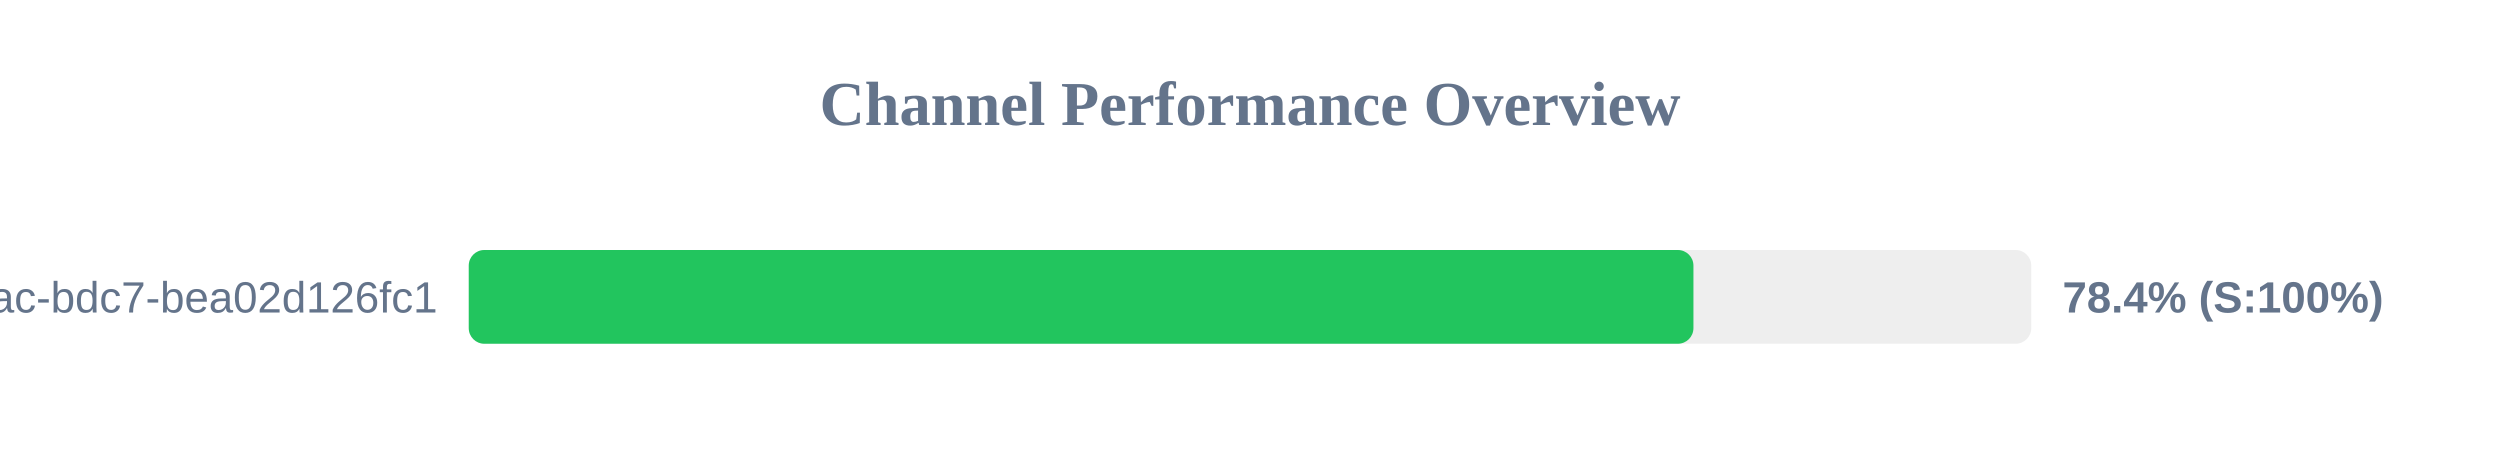
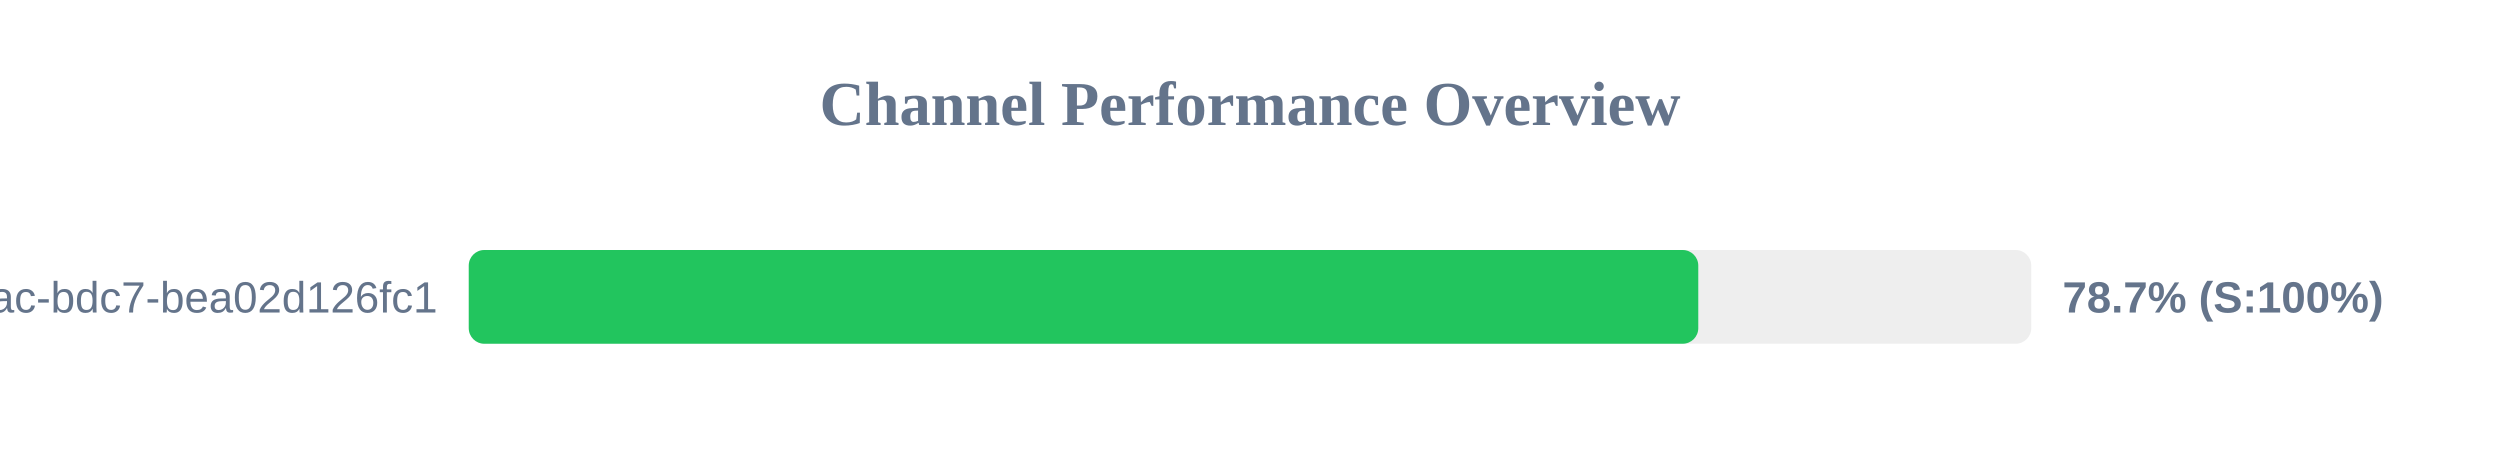
<svg xmlns="http://www.w3.org/2000/svg" width="800" height="150" version="1.1">
  <style>
        .row { font: 14px Arial; fill: #64748b; }
        .score { font: bold 14px Arial; fill: #64748b; }
    </style>
  <text x="400" y="40" text-anchor="middle" font-size="20px" font-weight="bold" fill="#64748b">Channel Performance Overview</text>
  <rect x="150" y="80" width="500" height="30" fill="#eee" rx="5" />
-   <rect x="150" y="80" width="391.9" height="30" fill="#22c55e" rx="5" />
+   <rect x="150" y="80" width="393.45" height="30" fill="#22c55e" rx="5" />
  <text x="140" y="100" text-anchor="end" class="row">?uuid=e31ad3e6-e341-42ac-bdc7-bea02d126fc1</text>
-   <text x="660" y="100" text-anchor="start" class="score">78.4% (S:100%)</text>
+   <text x="660" y="100" text-anchor="start" class="score">78.7% (S:100%)</text>
</svg>
